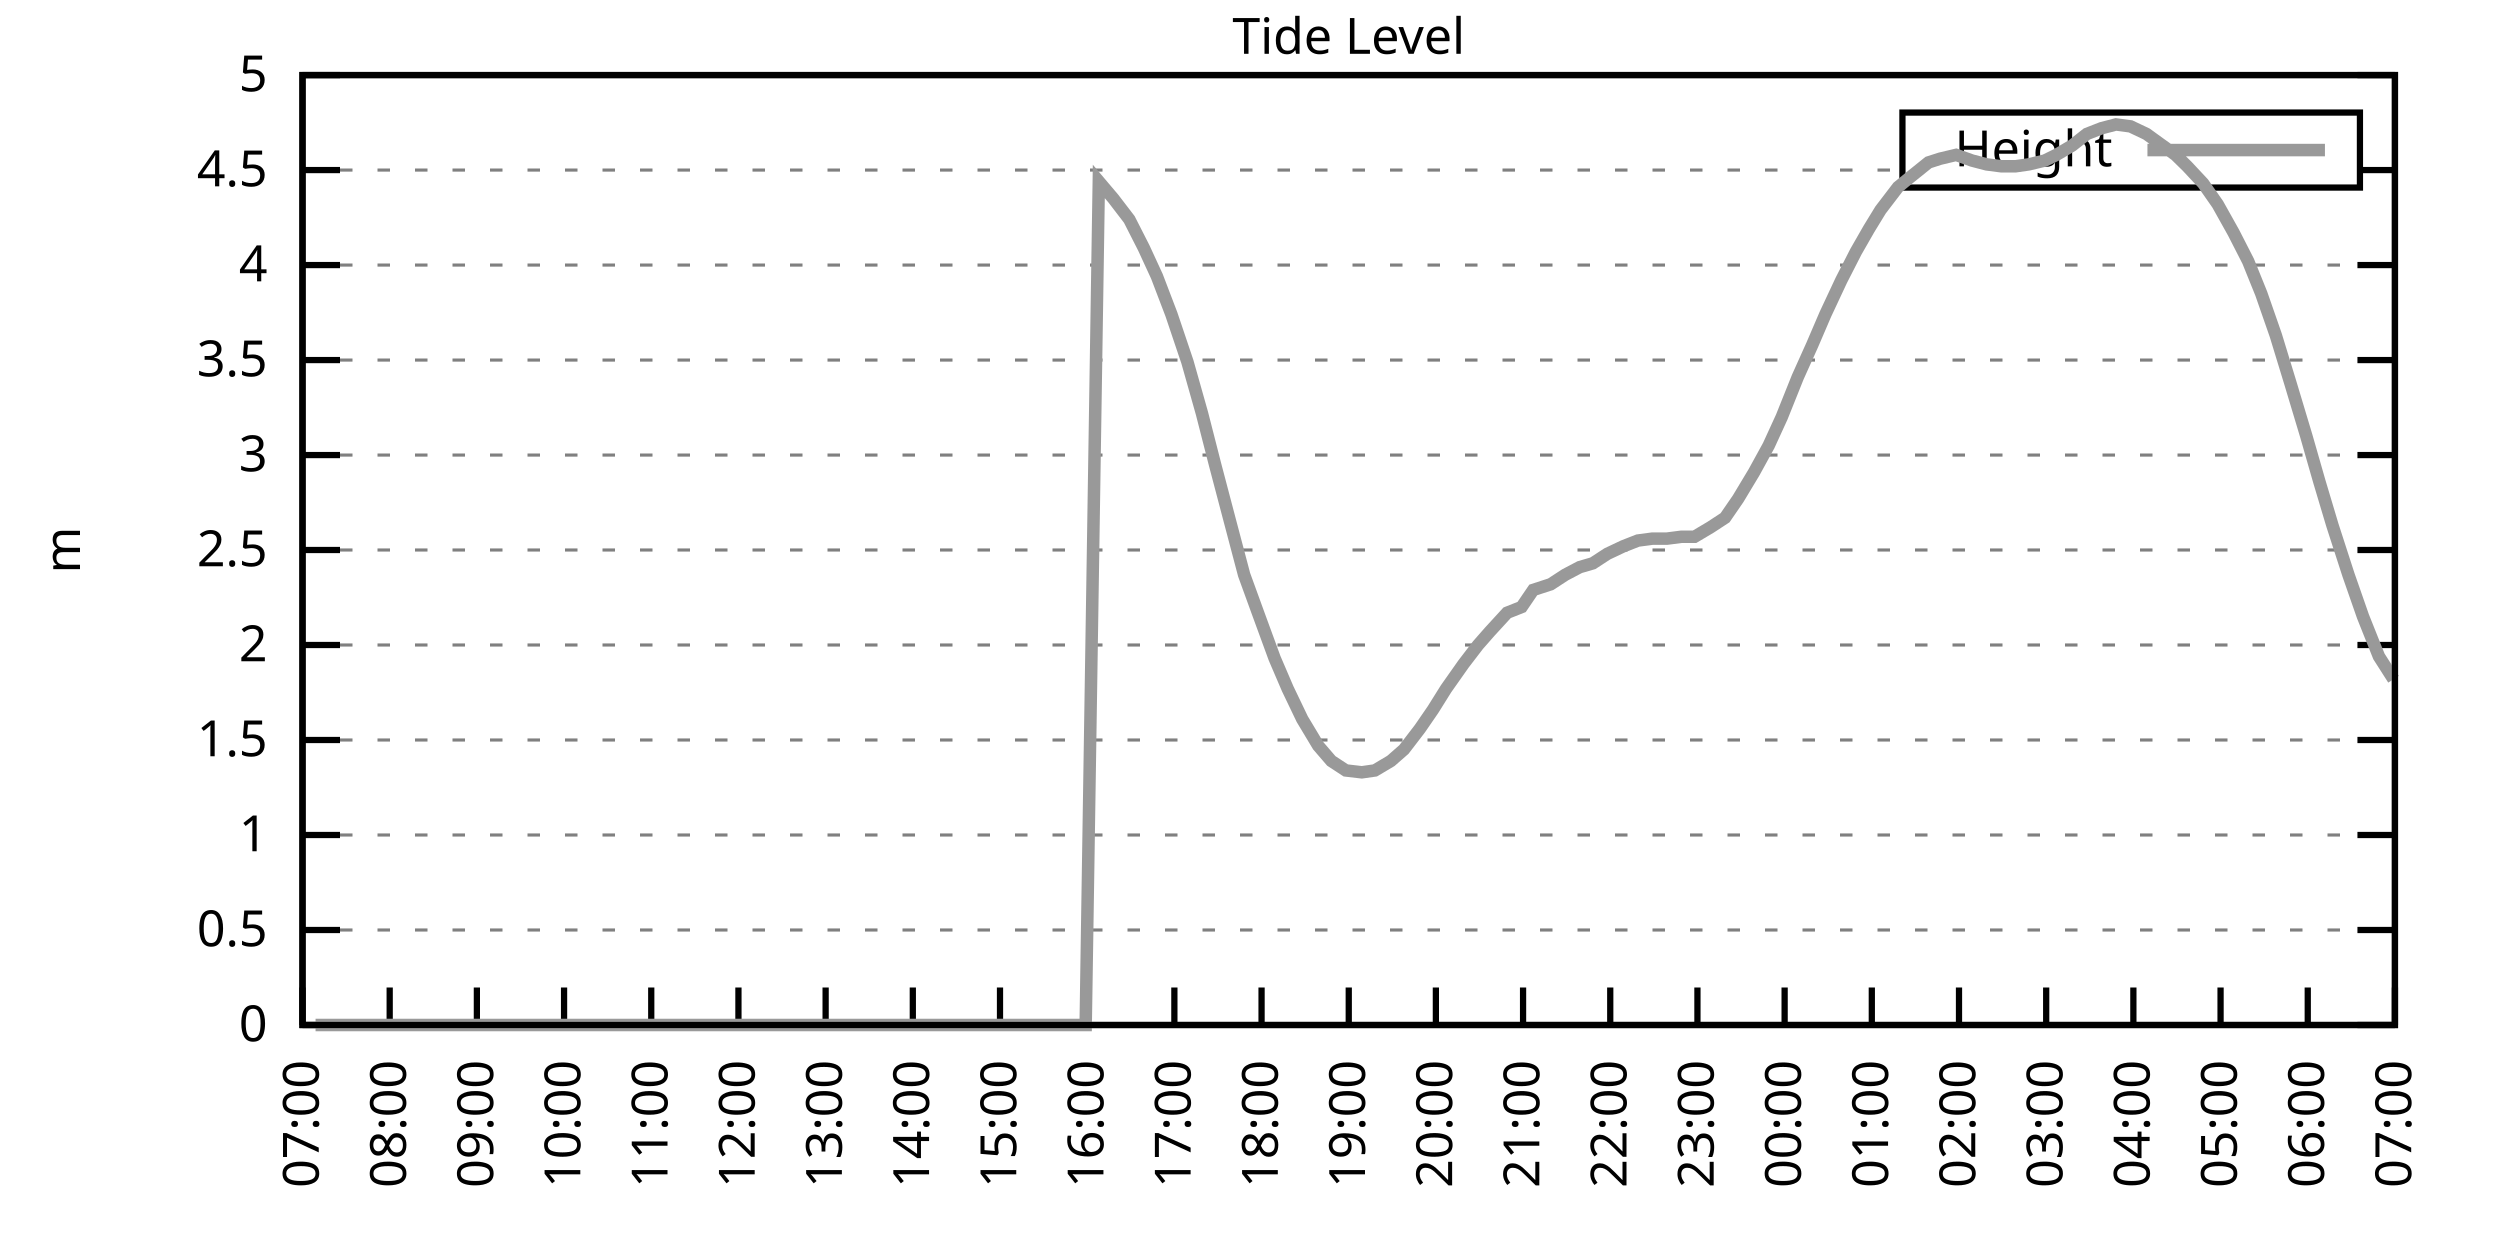
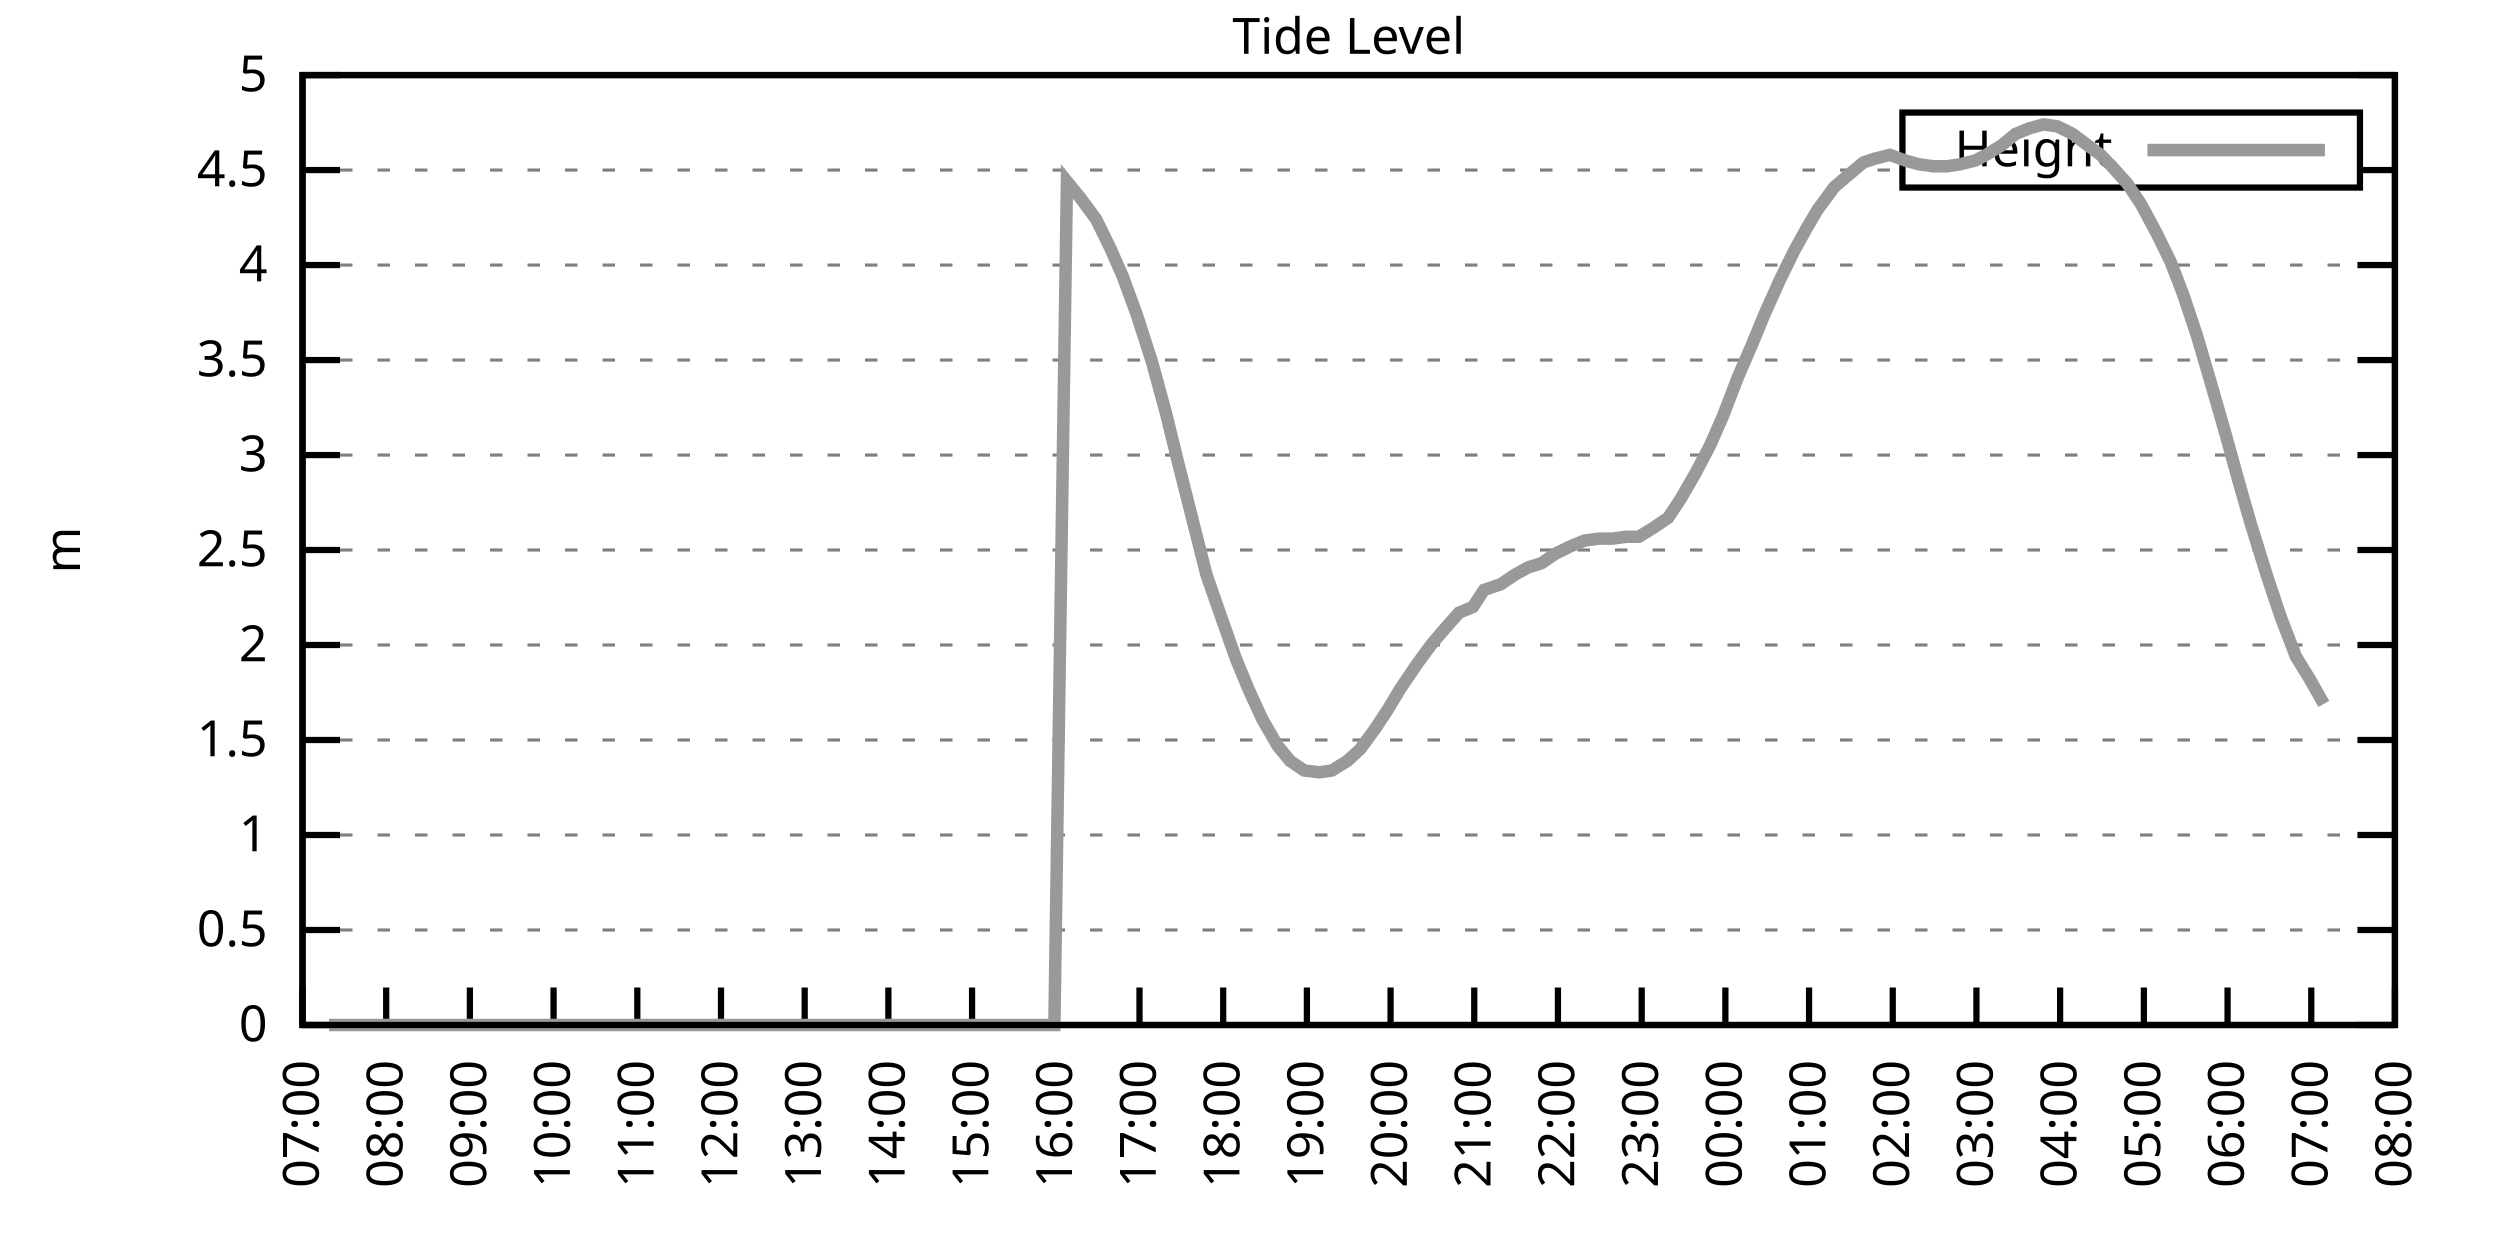
<svg xmlns="http://www.w3.org/2000/svg" xmlns:xlink="http://www.w3.org/1999/xlink" width="400" height="200" viewBox="0 0 400 200">
  <g id="gnuplot_canvas">
    <rect x="0" y="0" width="400" height="200" fill="none" />
    <defs>
      <circle id="gpDot" r="0.5" stroke-width="0.5" stroke="currentColor" />
      <path id="gpPt0" stroke-width="0.333" stroke="currentColor" d="M-1,0 h2 M0,-1 v2" />
      <path id="gpPt1" stroke-width="0.333" stroke="currentColor" d="M-1,-1 L1,1 M1,-1 L-1,1" />
      <path id="gpPt2" stroke-width="0.333" stroke="currentColor" d="M-1,0 L1,0 M0,-1 L0,1 M-1,-1 L1,1 M-1,1 L1,-1" />
      <rect id="gpPt3" stroke-width="0.333" stroke="currentColor" x="-1" y="-1" width="2" height="2" />
      <rect id="gpPt4" stroke-width="0.333" stroke="currentColor" fill="currentColor" x="-1" y="-1" width="2" height="2" />
      <circle id="gpPt5" stroke-width="0.333" stroke="currentColor" cx="0" cy="0" r="1" />
      <use xlink:href="#gpPt5" id="gpPt6" fill="currentColor" stroke="none" />
      <path id="gpPt7" stroke-width="0.333" stroke="currentColor" d="M0,-1.33 L-1.33,0.67 L1.33,0.67 z" />
      <use xlink:href="#gpPt7" id="gpPt8" fill="currentColor" stroke="none" />
      <use xlink:href="#gpPt7" id="gpPt9" stroke="currentColor" transform="rotate(180)" />
      <use xlink:href="#gpPt9" id="gpPt10" fill="currentColor" stroke="none" />
      <use xlink:href="#gpPt3" id="gpPt11" stroke="currentColor" transform="rotate(45)" />
      <use xlink:href="#gpPt11" id="gpPt12" fill="currentColor" stroke="none" />
      <path id="gpPt13" stroke-width="0.333" stroke="currentColor" d="M0,1.330 L1.265,0.411 L0.782,-1.067 L-0.782,-1.076 L-1.265,0.411 z" />
      <use xlink:href="#gpPt13" id="gpPt14" fill="currentColor" stroke="none" />
      <filter id="textbox" filterUnits="objectBoundingBox" x="0" y="0" height="1" width="1">
        <feFlood flood-color="white" flood-opacity="1" result="bgnd" />
        <feComposite in="SourceGraphic" in2="bgnd" operator="atop" />
      </filter>
      <filter id="greybox" filterUnits="objectBoundingBox" x="0" y="0" height="1" width="1">
        <feFlood flood-color="lightgrey" flood-opacity="1" result="grey" />
        <feComposite in="SourceGraphic" in2="grey" operator="atop" />
      </filter>
    </defs>
    <g fill="none" color="white" stroke="currentColor" stroke-width="1.00" stroke-linecap="butt" stroke-linejoin="miter">
</g>
    <g fill="none" color="black" stroke="currentColor" stroke-width="1.00" stroke-linecap="butt" stroke-linejoin="miter">
      <g stroke="none" shape-rendering="crispEdges">
        <polygon fill="rgb(255, 255, 255)" points="48.40,164.00 383.18,164.00 383.18,12.02 48.40,12.02 " />
      </g>
    </g>
    <g fill="none" color="black" stroke="currentColor" stroke-width="1.00" stroke-linecap="butt" stroke-linejoin="miter">
</g>
    <g fill="none" color="black" stroke="black" stroke-width="0.50" stroke-linecap="butt" stroke-linejoin="miter">
</g>
    <g fill="none" color="gray" stroke="currentColor" stroke-width="0.50" stroke-linecap="butt" stroke-linejoin="miter">
      <path stroke="gray" stroke-dasharray="2,4" class="gridline" d="M48.40,164.00 L383.19,164.00  " />
    </g>
    <g fill="none" color="gray" stroke="gray" stroke-width="1.00" stroke-linecap="butt" stroke-linejoin="miter">
</g>
    <g fill="none" color="black" stroke="currentColor" stroke-width="1.00" stroke-linecap="butt" stroke-linejoin="miter">
      <path stroke="black" d="M48.40,164.00 L54.40,164.00 M383.19,164.00 L377.19,164.00  " />
      <g transform="translate(42.80,166.60)" stroke="none" fill="black" font-family="Sans" font-size="8.00" text-anchor="end">
        <text>
          <tspan font-family="Sans"> 0</tspan>
        </text>
      </g>
    </g>
    <g fill="none" color="black" stroke="currentColor" stroke-width="1.00" stroke-linecap="butt" stroke-linejoin="miter">
</g>
    <g fill="none" color="black" stroke="black" stroke-width="0.50" stroke-linecap="butt" stroke-linejoin="miter">
</g>
    <g fill="none" color="gray" stroke="currentColor" stroke-width="0.50" stroke-linecap="butt" stroke-linejoin="miter">
      <path stroke="gray" stroke-dasharray="2,4" class="gridline" d="M48.40,148.80 L383.19,148.80  " />
    </g>
    <g fill="none" color="gray" stroke="gray" stroke-width="1.00" stroke-linecap="butt" stroke-linejoin="miter">
</g>
    <g fill="none" color="black" stroke="currentColor" stroke-width="1.00" stroke-linecap="butt" stroke-linejoin="miter">
      <path stroke="black" d="M48.40,148.80 L54.40,148.80 M383.19,148.80 L377.19,148.80  " />
      <g transform="translate(42.80,151.40)" stroke="none" fill="black" font-family="Sans" font-size="8.00" text-anchor="end">
        <text>
          <tspan font-family="Sans"> 0.5</tspan>
        </text>
      </g>
    </g>
    <g fill="none" color="black" stroke="currentColor" stroke-width="1.00" stroke-linecap="butt" stroke-linejoin="miter">
</g>
    <g fill="none" color="black" stroke="black" stroke-width="0.50" stroke-linecap="butt" stroke-linejoin="miter">
</g>
    <g fill="none" color="gray" stroke="currentColor" stroke-width="0.50" stroke-linecap="butt" stroke-linejoin="miter">
      <path stroke="gray" stroke-dasharray="2,4" class="gridline" d="M48.40,133.60 L383.19,133.60  " />
    </g>
    <g fill="none" color="gray" stroke="gray" stroke-width="1.00" stroke-linecap="butt" stroke-linejoin="miter">
</g>
    <g fill="none" color="black" stroke="currentColor" stroke-width="1.00" stroke-linecap="butt" stroke-linejoin="miter">
      <path stroke="black" d="M48.40,133.60 L54.40,133.60 M383.19,133.60 L377.19,133.60  " />
      <g transform="translate(42.80,136.20)" stroke="none" fill="black" font-family="Sans" font-size="8.00" text-anchor="end">
        <text>
          <tspan font-family="Sans"> 1</tspan>
        </text>
      </g>
    </g>
    <g fill="none" color="black" stroke="currentColor" stroke-width="1.00" stroke-linecap="butt" stroke-linejoin="miter">
</g>
    <g fill="none" color="black" stroke="black" stroke-width="0.50" stroke-linecap="butt" stroke-linejoin="miter">
</g>
    <g fill="none" color="gray" stroke="currentColor" stroke-width="0.50" stroke-linecap="butt" stroke-linejoin="miter">
      <path stroke="gray" stroke-dasharray="2,4" class="gridline" d="M48.40,118.40 L383.19,118.40  " />
    </g>
    <g fill="none" color="gray" stroke="gray" stroke-width="1.00" stroke-linecap="butt" stroke-linejoin="miter">
</g>
    <g fill="none" color="black" stroke="currentColor" stroke-width="1.00" stroke-linecap="butt" stroke-linejoin="miter">
      <path stroke="black" d="M48.40,118.40 L54.40,118.40 M383.19,118.40 L377.19,118.40  " />
      <g transform="translate(42.80,121.00)" stroke="none" fill="black" font-family="Sans" font-size="8.00" text-anchor="end">
        <text>
          <tspan font-family="Sans"> 1.5</tspan>
        </text>
      </g>
    </g>
    <g fill="none" color="black" stroke="currentColor" stroke-width="1.00" stroke-linecap="butt" stroke-linejoin="miter">
</g>
    <g fill="none" color="black" stroke="black" stroke-width="0.50" stroke-linecap="butt" stroke-linejoin="miter">
</g>
    <g fill="none" color="gray" stroke="currentColor" stroke-width="0.50" stroke-linecap="butt" stroke-linejoin="miter">
      <path stroke="gray" stroke-dasharray="2,4" class="gridline" d="M48.40,103.20 L383.19,103.20  " />
    </g>
    <g fill="none" color="gray" stroke="gray" stroke-width="1.00" stroke-linecap="butt" stroke-linejoin="miter">
</g>
    <g fill="none" color="black" stroke="currentColor" stroke-width="1.00" stroke-linecap="butt" stroke-linejoin="miter">
      <path stroke="black" d="M48.40,103.20 L54.40,103.20 M383.19,103.20 L377.19,103.20  " />
      <g transform="translate(42.80,105.80)" stroke="none" fill="black" font-family="Sans" font-size="8.00" text-anchor="end">
        <text>
          <tspan font-family="Sans"> 2</tspan>
        </text>
      </g>
    </g>
    <g fill="none" color="black" stroke="currentColor" stroke-width="1.00" stroke-linecap="butt" stroke-linejoin="miter">
</g>
    <g fill="none" color="black" stroke="black" stroke-width="0.50" stroke-linecap="butt" stroke-linejoin="miter">
</g>
    <g fill="none" color="gray" stroke="currentColor" stroke-width="0.50" stroke-linecap="butt" stroke-linejoin="miter">
      <path stroke="gray" stroke-dasharray="2,4" class="gridline" d="M48.40,88.00 L383.19,88.00  " />
    </g>
    <g fill="none" color="gray" stroke="gray" stroke-width="1.00" stroke-linecap="butt" stroke-linejoin="miter">
</g>
    <g fill="none" color="black" stroke="currentColor" stroke-width="1.00" stroke-linecap="butt" stroke-linejoin="miter">
      <path stroke="black" d="M48.40,88.00 L54.40,88.00 M383.19,88.00 L377.19,88.00  " />
      <g transform="translate(42.80,90.60)" stroke="none" fill="black" font-family="Sans" font-size="8.00" text-anchor="end">
        <text>
          <tspan font-family="Sans"> 2.5</tspan>
        </text>
      </g>
    </g>
    <g fill="none" color="black" stroke="currentColor" stroke-width="1.00" stroke-linecap="butt" stroke-linejoin="miter">
</g>
    <g fill="none" color="black" stroke="black" stroke-width="0.50" stroke-linecap="butt" stroke-linejoin="miter">
</g>
    <g fill="none" color="gray" stroke="currentColor" stroke-width="0.50" stroke-linecap="butt" stroke-linejoin="miter">
      <path stroke="gray" stroke-dasharray="2,4" class="gridline" d="M48.40,72.81 L383.19,72.81  " />
    </g>
    <g fill="none" color="gray" stroke="gray" stroke-width="1.00" stroke-linecap="butt" stroke-linejoin="miter">
</g>
    <g fill="none" color="black" stroke="currentColor" stroke-width="1.00" stroke-linecap="butt" stroke-linejoin="miter">
      <path stroke="black" d="M48.40,72.81 L54.40,72.81 M383.19,72.81 L377.19,72.81  " />
      <g transform="translate(42.80,75.41)" stroke="none" fill="black" font-family="Sans" font-size="8.00" text-anchor="end">
        <text>
          <tspan font-family="Sans"> 3</tspan>
        </text>
      </g>
    </g>
    <g fill="none" color="black" stroke="currentColor" stroke-width="1.00" stroke-linecap="butt" stroke-linejoin="miter">
</g>
    <g fill="none" color="black" stroke="black" stroke-width="0.50" stroke-linecap="butt" stroke-linejoin="miter">
</g>
    <g fill="none" color="gray" stroke="currentColor" stroke-width="0.50" stroke-linecap="butt" stroke-linejoin="miter">
      <path stroke="gray" stroke-dasharray="2,4" class="gridline" d="M48.40,57.61 L383.19,57.61  " />
    </g>
    <g fill="none" color="gray" stroke="gray" stroke-width="1.00" stroke-linecap="butt" stroke-linejoin="miter">
</g>
    <g fill="none" color="black" stroke="currentColor" stroke-width="1.00" stroke-linecap="butt" stroke-linejoin="miter">
      <path stroke="black" d="M48.40,57.61 L54.40,57.61 M383.19,57.61 L377.19,57.61  " />
      <g transform="translate(42.80,60.21)" stroke="none" fill="black" font-family="Sans" font-size="8.00" text-anchor="end">
        <text>
          <tspan font-family="Sans"> 3.5</tspan>
        </text>
      </g>
    </g>
    <g fill="none" color="black" stroke="currentColor" stroke-width="1.00" stroke-linecap="butt" stroke-linejoin="miter">
</g>
    <g fill="none" color="black" stroke="black" stroke-width="0.50" stroke-linecap="butt" stroke-linejoin="miter">
</g>
    <g fill="none" color="gray" stroke="currentColor" stroke-width="0.50" stroke-linecap="butt" stroke-linejoin="miter">
      <path stroke="gray" stroke-dasharray="2,4" class="gridline" d="M48.40,42.41 L383.19,42.41  " />
    </g>
    <g fill="none" color="gray" stroke="gray" stroke-width="1.00" stroke-linecap="butt" stroke-linejoin="miter">
</g>
    <g fill="none" color="black" stroke="currentColor" stroke-width="1.00" stroke-linecap="butt" stroke-linejoin="miter">
      <path stroke="black" d="M48.40,42.41 L54.40,42.41 M383.19,42.41 L377.19,42.41  " />
      <g transform="translate(42.80,45.01)" stroke="none" fill="black" font-family="Sans" font-size="8.00" text-anchor="end">
        <text>
          <tspan font-family="Sans"> 4</tspan>
        </text>
      </g>
    </g>
    <g fill="none" color="black" stroke="currentColor" stroke-width="1.00" stroke-linecap="butt" stroke-linejoin="miter">
</g>
    <g fill="none" color="black" stroke="black" stroke-width="0.50" stroke-linecap="butt" stroke-linejoin="miter">
</g>
    <g fill="none" color="gray" stroke="currentColor" stroke-width="0.50" stroke-linecap="butt" stroke-linejoin="miter">
      <path stroke="gray" stroke-dasharray="2,4" class="gridline" d="M48.40,27.21 L304.39,27.21 M377.59,27.21 L383.19,27.21  " />
    </g>
    <g fill="none" color="gray" stroke="gray" stroke-width="1.00" stroke-linecap="butt" stroke-linejoin="miter">
</g>
    <g fill="none" color="black" stroke="currentColor" stroke-width="1.00" stroke-linecap="butt" stroke-linejoin="miter">
      <path stroke="black" d="M48.40,27.21 L54.40,27.21 M383.19,27.21 L377.19,27.21  " />
      <g transform="translate(42.80,29.81)" stroke="none" fill="black" font-family="Sans" font-size="8.00" text-anchor="end">
        <text>
          <tspan font-family="Sans"> 4.5</tspan>
        </text>
      </g>
    </g>
    <g fill="none" color="black" stroke="currentColor" stroke-width="1.00" stroke-linecap="butt" stroke-linejoin="miter">
</g>
    <g fill="none" color="black" stroke="black" stroke-width="0.50" stroke-linecap="butt" stroke-linejoin="miter">
</g>
    <g fill="none" color="gray" stroke="currentColor" stroke-width="0.50" stroke-linecap="butt" stroke-linejoin="miter">
      <path stroke="gray" stroke-dasharray="2,4" class="gridline" d="M48.40,12.01 L383.19,12.01  " />
    </g>
    <g fill="none" color="gray" stroke="gray" stroke-width="1.00" stroke-linecap="butt" stroke-linejoin="miter">
</g>
    <g fill="none" color="black" stroke="currentColor" stroke-width="1.00" stroke-linecap="butt" stroke-linejoin="miter">
      <path stroke="black" d="M48.40,12.01 L54.40,12.01 M383.19,12.01 L377.19,12.01  " />
      <g transform="translate(42.80,14.61)" stroke="none" fill="black" font-family="Sans" font-size="8.00" text-anchor="end">
        <text>
          <tspan font-family="Sans"> 5</tspan>
        </text>
      </g>
    </g>
    <g fill="none" color="black" stroke="currentColor" stroke-width="1.00" stroke-linecap="butt" stroke-linejoin="miter">
      <path stroke="black" d="M48.40,164.00 L48.40,158.00  " />
      <g transform="translate(51.00,169.60) rotate(270.00)" stroke="none" fill="black" font-family="Sans" font-size="8.00" text-anchor="end">
        <text>
          <tspan font-family="Sans">07:00</tspan>
        </text>
      </g>
    </g>
    <g fill="none" color="black" stroke="currentColor" stroke-width="1.00" stroke-linecap="butt" stroke-linejoin="miter">
-       <path stroke="black" d="M62.35,164.00 L62.35,158.00  " />
-       <g transform="translate(64.95,169.60) rotate(270.00)" stroke="none" fill="black" font-family="Sans" font-size="8.00" text-anchor="end">
+       <path stroke="black" d="M61.79,164.00 L61.79,158.00  " />
+       <g transform="translate(64.39,169.60) rotate(270.00)" stroke="none" fill="black" font-family="Sans" font-size="8.00" text-anchor="end">
        <text>
          <tspan font-family="Sans">08:00</tspan>
        </text>
      </g>
    </g>
    <g fill="none" color="black" stroke="currentColor" stroke-width="1.00" stroke-linecap="butt" stroke-linejoin="miter">
-       <path stroke="black" d="M76.30,164.00 L76.30,158.00  " />
-       <g transform="translate(78.90,169.60) rotate(270.00)" stroke="none" fill="black" font-family="Sans" font-size="8.00" text-anchor="end">
+       <path stroke="black" d="M75.18,164.00 L75.18,158.00  " />
+       <g transform="translate(77.78,169.60) rotate(270.00)" stroke="none" fill="black" font-family="Sans" font-size="8.00" text-anchor="end">
        <text>
          <tspan font-family="Sans">09:00</tspan>
        </text>
      </g>
    </g>
    <g fill="none" color="black" stroke="currentColor" stroke-width="1.00" stroke-linecap="butt" stroke-linejoin="miter">
-       <path stroke="black" d="M90.25,164.00 L90.25,158.00  " />
-       <g transform="translate(92.85,169.60) rotate(270.00)" stroke="none" fill="black" font-family="Sans" font-size="8.00" text-anchor="end">
+       <path stroke="black" d="M88.57,164.00 L88.57,158.00  " />
+       <g transform="translate(91.17,169.60) rotate(270.00)" stroke="none" fill="black" font-family="Sans" font-size="8.00" text-anchor="end">
        <text>
          <tspan font-family="Sans">10:00</tspan>
        </text>
      </g>
    </g>
    <g fill="none" color="black" stroke="currentColor" stroke-width="1.00" stroke-linecap="butt" stroke-linejoin="miter">
-       <path stroke="black" d="M104.20,164.00 L104.20,158.00  " />
-       <g transform="translate(106.80,169.60) rotate(270.00)" stroke="none" fill="black" font-family="Sans" font-size="8.00" text-anchor="end">
+       <path stroke="black" d="M101.97,164.00 L101.97,158.00  " />
+       <g transform="translate(104.57,169.60) rotate(270.00)" stroke="none" fill="black" font-family="Sans" font-size="8.00" text-anchor="end">
        <text>
          <tspan font-family="Sans">11:00</tspan>
        </text>
      </g>
    </g>
    <g fill="none" color="black" stroke="currentColor" stroke-width="1.00" stroke-linecap="butt" stroke-linejoin="miter">
-       <path stroke="black" d="M118.15,164.00 L118.15,158.00  " />
-       <g transform="translate(120.75,169.60) rotate(270.00)" stroke="none" fill="black" font-family="Sans" font-size="8.00" text-anchor="end">
+       <path stroke="black" d="M115.36,164.00 L115.36,158.00  " />
+       <g transform="translate(117.96,169.60) rotate(270.00)" stroke="none" fill="black" font-family="Sans" font-size="8.00" text-anchor="end">
        <text>
          <tspan font-family="Sans">12:00</tspan>
        </text>
      </g>
    </g>
    <g fill="none" color="black" stroke="currentColor" stroke-width="1.00" stroke-linecap="butt" stroke-linejoin="miter">
-       <path stroke="black" d="M132.10,164.00 L132.10,158.00  " />
-       <g transform="translate(134.70,169.60) rotate(270.00)" stroke="none" fill="black" font-family="Sans" font-size="8.00" text-anchor="end">
+       <path stroke="black" d="M128.75,164.00 L128.75,158.00  " />
+       <g transform="translate(131.35,169.60) rotate(270.00)" stroke="none" fill="black" font-family="Sans" font-size="8.00" text-anchor="end">
        <text>
          <tspan font-family="Sans">13:00</tspan>
        </text>
      </g>
    </g>
    <g fill="none" color="black" stroke="currentColor" stroke-width="1.00" stroke-linecap="butt" stroke-linejoin="miter">
-       <path stroke="black" d="M146.05,164.00 L146.05,158.00  " />
-       <g transform="translate(148.65,169.60) rotate(270.00)" stroke="none" fill="black" font-family="Sans" font-size="8.00" text-anchor="end">
+       <path stroke="black" d="M142.14,164.00 L142.14,158.00  " />
+       <g transform="translate(144.74,169.60) rotate(270.00)" stroke="none" fill="black" font-family="Sans" font-size="8.00" text-anchor="end">
        <text>
          <tspan font-family="Sans">14:00</tspan>
        </text>
      </g>
    </g>
    <g fill="none" color="black" stroke="currentColor" stroke-width="1.00" stroke-linecap="butt" stroke-linejoin="miter">
-       <path stroke="black" d="M160.00,164.00 L160.00,158.00  " />
-       <g transform="translate(162.60,169.60) rotate(270.00)" stroke="none" fill="black" font-family="Sans" font-size="8.00" text-anchor="end">
+       <path stroke="black" d="M155.53,164.00 L155.53,158.00  " />
+       <g transform="translate(158.13,169.60) rotate(270.00)" stroke="none" fill="black" font-family="Sans" font-size="8.00" text-anchor="end">
        <text>
          <tspan font-family="Sans">15:00</tspan>
        </text>
      </g>
    </g>
    <g fill="none" color="black" stroke="currentColor" stroke-width="1.00" stroke-linecap="butt" stroke-linejoin="miter">
-       <path stroke="black" d="M173.95,164.00 L173.95,158.00  " />
-       <g transform="translate(176.55,169.60) rotate(270.00)" stroke="none" fill="black" font-family="Sans" font-size="8.00" text-anchor="end">
+       <path stroke="black" d="M168.92,164.00 L168.92,158.00  " />
+       <g transform="translate(171.52,169.60) rotate(270.00)" stroke="none" fill="black" font-family="Sans" font-size="8.00" text-anchor="end">
        <text>
          <tspan font-family="Sans">16:00</tspan>
        </text>
      </g>
    </g>
    <g fill="none" color="black" stroke="currentColor" stroke-width="1.00" stroke-linecap="butt" stroke-linejoin="miter">
-       <path stroke="black" d="M187.90,164.00 L187.90,158.00  " />
-       <g transform="translate(190.50,169.60) rotate(270.00)" stroke="none" fill="black" font-family="Sans" font-size="8.00" text-anchor="end">
+       <path stroke="black" d="M182.32,164.00 L182.32,158.00  " />
+       <g transform="translate(184.92,169.60) rotate(270.00)" stroke="none" fill="black" font-family="Sans" font-size="8.00" text-anchor="end">
        <text>
          <tspan font-family="Sans">17:00</tspan>
        </text>
      </g>
    </g>
    <g fill="none" color="black" stroke="currentColor" stroke-width="1.00" stroke-linecap="butt" stroke-linejoin="miter">
-       <path stroke="black" d="M201.85,164.00 L201.85,158.00  " />
-       <g transform="translate(204.45,169.60) rotate(270.00)" stroke="none" fill="black" font-family="Sans" font-size="8.00" text-anchor="end">
+       <path stroke="black" d="M195.71,164.00 L195.71,158.00  " />
+       <g transform="translate(198.31,169.60) rotate(270.00)" stroke="none" fill="black" font-family="Sans" font-size="8.00" text-anchor="end">
        <text>
          <tspan font-family="Sans">18:00</tspan>
        </text>
      </g>
    </g>
    <g fill="none" color="black" stroke="currentColor" stroke-width="1.00" stroke-linecap="butt" stroke-linejoin="miter">
-       <path stroke="black" d="M215.80,164.00 L215.80,158.00  " />
-       <g transform="translate(218.40,169.60) rotate(270.00)" stroke="none" fill="black" font-family="Sans" font-size="8.00" text-anchor="end">
+       <path stroke="black" d="M209.10,164.00 L209.10,158.00  " />
+       <g transform="translate(211.70,169.60) rotate(270.00)" stroke="none" fill="black" font-family="Sans" font-size="8.00" text-anchor="end">
        <text>
          <tspan font-family="Sans">19:00</tspan>
        </text>
      </g>
    </g>
    <g fill="none" color="black" stroke="currentColor" stroke-width="1.00" stroke-linecap="butt" stroke-linejoin="miter">
-       <path stroke="black" d="M229.74,164.00 L229.74,158.00  " />
-       <g transform="translate(232.34,169.60) rotate(270.00)" stroke="none" fill="black" font-family="Sans" font-size="8.00" text-anchor="end">
+       <path stroke="black" d="M222.49,164.00 L222.49,158.00  " />
+       <g transform="translate(225.09,169.60) rotate(270.00)" stroke="none" fill="black" font-family="Sans" font-size="8.00" text-anchor="end">
        <text>
          <tspan font-family="Sans">20:00</tspan>
        </text>
      </g>
    </g>
    <g fill="none" color="black" stroke="currentColor" stroke-width="1.00" stroke-linecap="butt" stroke-linejoin="miter">
-       <path stroke="black" d="M243.69,164.00 L243.69,158.00  " />
-       <g transform="translate(246.29,169.60) rotate(270.00)" stroke="none" fill="black" font-family="Sans" font-size="8.00" text-anchor="end">
+       <path stroke="black" d="M235.88,164.00 L235.88,158.00  " />
+       <g transform="translate(238.48,169.60) rotate(270.00)" stroke="none" fill="black" font-family="Sans" font-size="8.00" text-anchor="end">
        <text>
          <tspan font-family="Sans">21:00</tspan>
        </text>
      </g>
    </g>
    <g fill="none" color="black" stroke="currentColor" stroke-width="1.00" stroke-linecap="butt" stroke-linejoin="miter">
-       <path stroke="black" d="M257.64,164.00 L257.64,158.00  " />
-       <g transform="translate(260.24,169.60) rotate(270.00)" stroke="none" fill="black" font-family="Sans" font-size="8.00" text-anchor="end">
+       <path stroke="black" d="M249.27,164.00 L249.27,158.00  " />
+       <g transform="translate(251.87,169.60) rotate(270.00)" stroke="none" fill="black" font-family="Sans" font-size="8.00" text-anchor="end">
        <text>
          <tspan font-family="Sans">22:00</tspan>
        </text>
      </g>
    </g>
    <g fill="none" color="black" stroke="currentColor" stroke-width="1.00" stroke-linecap="butt" stroke-linejoin="miter">
-       <path stroke="black" d="M271.59,164.00 L271.59,158.00  " />
-       <g transform="translate(274.19,169.60) rotate(270.00)" stroke="none" fill="black" font-family="Sans" font-size="8.00" text-anchor="end">
+       <path stroke="black" d="M262.67,164.00 L262.67,158.00  " />
+       <g transform="translate(265.27,169.60) rotate(270.00)" stroke="none" fill="black" font-family="Sans" font-size="8.00" text-anchor="end">
        <text>
          <tspan font-family="Sans">23:00</tspan>
        </text>
      </g>
    </g>
    <g fill="none" color="black" stroke="currentColor" stroke-width="1.00" stroke-linecap="butt" stroke-linejoin="miter">
-       <path stroke="black" d="M285.54,164.00 L285.54,158.00  " />
-       <g transform="translate(288.14,169.60) rotate(270.00)" stroke="none" fill="black" font-family="Sans" font-size="8.00" text-anchor="end">
+       <path stroke="black" d="M276.06,164.00 L276.06,158.00  " />
+       <g transform="translate(278.66,169.60) rotate(270.00)" stroke="none" fill="black" font-family="Sans" font-size="8.00" text-anchor="end">
        <text>
          <tspan font-family="Sans">00:00</tspan>
        </text>
      </g>
    </g>
    <g fill="none" color="black" stroke="currentColor" stroke-width="1.00" stroke-linecap="butt" stroke-linejoin="miter">
-       <path stroke="black" d="M299.49,164.00 L299.49,158.00  " />
-       <g transform="translate(302.09,169.60) rotate(270.00)" stroke="none" fill="black" font-family="Sans" font-size="8.00" text-anchor="end">
+       <path stroke="black" d="M289.45,164.00 L289.45,158.00  " />
+       <g transform="translate(292.05,169.60) rotate(270.00)" stroke="none" fill="black" font-family="Sans" font-size="8.00" text-anchor="end">
        <text>
          <tspan font-family="Sans">01:00</tspan>
        </text>
      </g>
    </g>
    <g fill="none" color="black" stroke="currentColor" stroke-width="1.00" stroke-linecap="butt" stroke-linejoin="miter">
-       <path stroke="black" d="M313.44,164.00 L313.44,158.00  " />
-       <g transform="translate(316.04,169.60) rotate(270.00)" stroke="none" fill="black" font-family="Sans" font-size="8.00" text-anchor="end">
+       <path stroke="black" d="M302.84,164.00 L302.84,158.00  " />
+       <g transform="translate(305.44,169.60) rotate(270.00)" stroke="none" fill="black" font-family="Sans" font-size="8.00" text-anchor="end">
        <text>
          <tspan font-family="Sans">02:00</tspan>
        </text>
      </g>
    </g>
    <g fill="none" color="black" stroke="currentColor" stroke-width="1.00" stroke-linecap="butt" stroke-linejoin="miter">
-       <path stroke="black" d="M327.39,164.00 L327.39,158.00  " />
-       <g transform="translate(329.99,169.60) rotate(270.00)" stroke="none" fill="black" font-family="Sans" font-size="8.00" text-anchor="end">
+       <path stroke="black" d="M316.23,164.00 L316.23,158.00  " />
+       <g transform="translate(318.83,169.60) rotate(270.00)" stroke="none" fill="black" font-family="Sans" font-size="8.00" text-anchor="end">
        <text>
          <tspan font-family="Sans">03:00</tspan>
        </text>
      </g>
    </g>
    <g fill="none" color="black" stroke="currentColor" stroke-width="1.00" stroke-linecap="butt" stroke-linejoin="miter">
-       <path stroke="black" d="M341.34,164.00 L341.34,158.00  " />
-       <g transform="translate(343.94,169.60) rotate(270.00)" stroke="none" fill="black" font-family="Sans" font-size="8.00" text-anchor="end">
+       <path stroke="black" d="M329.62,164.00 L329.62,158.00  " />
+       <g transform="translate(332.22,169.60) rotate(270.00)" stroke="none" fill="black" font-family="Sans" font-size="8.00" text-anchor="end">
        <text>
          <tspan font-family="Sans">04:00</tspan>
        </text>
      </g>
    </g>
    <g fill="none" color="black" stroke="currentColor" stroke-width="1.00" stroke-linecap="butt" stroke-linejoin="miter">
-       <path stroke="black" d="M355.29,164.00 L355.29,158.00  " />
-       <g transform="translate(357.89,169.60) rotate(270.00)" stroke="none" fill="black" font-family="Sans" font-size="8.00" text-anchor="end">
+       <path stroke="black" d="M343.02,164.00 L343.02,158.00  " />
+       <g transform="translate(345.62,169.60) rotate(270.00)" stroke="none" fill="black" font-family="Sans" font-size="8.00" text-anchor="end">
        <text>
          <tspan font-family="Sans">05:00</tspan>
        </text>
      </g>
    </g>
    <g fill="none" color="black" stroke="currentColor" stroke-width="1.00" stroke-linecap="butt" stroke-linejoin="miter">
-       <path stroke="black" d="M369.24,164.00 L369.24,158.00  " />
-       <g transform="translate(371.84,169.60) rotate(270.00)" stroke="none" fill="black" font-family="Sans" font-size="8.00" text-anchor="end">
+       <path stroke="black" d="M356.41,164.00 L356.41,158.00  " />
+       <g transform="translate(359.01,169.60) rotate(270.00)" stroke="none" fill="black" font-family="Sans" font-size="8.00" text-anchor="end">
        <text>
          <tspan font-family="Sans">06:00</tspan>
+         </text>
+       </g>
+     </g>
+     <g fill="none" color="black" stroke="currentColor" stroke-width="1.00" stroke-linecap="butt" stroke-linejoin="miter">
+       <path stroke="black" d="M369.80,164.00 L369.80,158.00  " />
+       <g transform="translate(372.40,169.60) rotate(270.00)" stroke="none" fill="black" font-family="Sans" font-size="8.00" text-anchor="end">
+         <text>
+           <tspan font-family="Sans">07:00</tspan>
        </text>
      </g>
    </g>
    <g fill="none" color="black" stroke="currentColor" stroke-width="1.00" stroke-linecap="butt" stroke-linejoin="miter">
      <path stroke="black" d="M383.19,164.00 L383.19,158.00  " />
      <g transform="translate(385.79,169.60) rotate(270.00)" stroke="none" fill="black" font-family="Sans" font-size="8.00" text-anchor="end">
        <text>
-           <tspan font-family="Sans">07:00</tspan>
+           <tspan font-family="Sans">08:00</tspan>
        </text>
      </g>
    </g>
    <g fill="none" color="black" stroke="currentColor" stroke-width="1.00" stroke-linecap="butt" stroke-linejoin="miter">
</g>
    <g fill="none" color="black" stroke="currentColor" stroke-width="1.00" stroke-linecap="butt" stroke-linejoin="miter">
      <path stroke="black" d="M48.40,12.01 L48.40,164.00 L383.19,164.00 L383.19,12.01 L48.40,12.01 Z  " />
    </g>
    <g fill="none" color="black" stroke="currentColor" stroke-width="1.00" stroke-linecap="butt" stroke-linejoin="miter">
</g>
    <g fill="none" color="black" stroke="currentColor" stroke-width="1.00" stroke-linecap="butt" stroke-linejoin="miter">
      <path stroke="black" d="M304.39,30.01 L304.39,18.01 L377.59,18.01 L377.59,30.01 L304.39,30.01 Z  " />
    </g>
    <g id="Tide_level_plot_1">
      <g fill="none" color="white" stroke="black" stroke-width="2.00" stroke-linecap="butt" stroke-linejoin="miter">
</g>
      <g fill="none" color="black" stroke="currentColor" stroke-width="2.00" stroke-linecap="butt" stroke-linejoin="miter">
        <g transform="translate(337.99,26.61)" stroke="none" fill="black" font-family="Sans" font-size="8.00" text-anchor="end">
          <text>
            <tspan font-family="Sans">Height</tspan>
          </text>
        </g>
      </g>
      <g fill="none" color="black" stroke="currentColor" stroke-width="2.00" stroke-linecap="butt" stroke-linejoin="miter">
-         <path stroke="rgb(153, 153, 153)" d="M343.59,24.01 L371.99,24.01 M50.49,164.00 L52.82,164.00 L54.91,164.00 L57.23,164.00 L59.56,164.00 L61.88,164.00   L63.98,164.00 L66.53,164.00 L69.09,164.00 L71.18,164.00 L73.74,164.00 L75.83,164.00 L77.93,164.00 L80.48,164.00   L83.04,164.00 L85.37,164.00 L87.46,164.00 L89.78,164.00 L91.88,164.00 L94.43,164.00 L96.99,164.00 L98.85,164.00   L101.41,164.00 L103.73,164.00 L106.06,164.00 L108.38,164.00 L110.94,164.00 L113.03,164.00 L115.59,164.00 L117.68,164.00   L120.24,164.00 L122.57,164.00 L124.66,164.00 L126.98,164.00 L129.31,164.00 L131.87,164.00 L133.96,164.00 L136.51,164.00   L138.84,164.00 L140.93,164.00 L143.49,164.00 L145.81,164.00 L147.91,164.00 L150.23,164.00 L152.56,164.00 L154.88,164.00   L157.21,164.00 L159.76,164.00 L162.09,164.00 L164.41,164.00 L166.51,164.00 L169.06,164.00 L171.16,164.00 L173.71,164.00   L175.81,29.03 L178.13,31.77 L180.69,35.11 L183.01,39.67 L185.11,44.23 L187.43,50.31 L189.99,57.91 L192.31,66.12   L194.41,74.33 L196.73,83.14 L199.06,91.96 L201.38,98.34 L203.94,105.33 L206.03,110.20 L208.36,115.06 L210.91,119.31   L213.01,121.75 L215.33,123.27 L217.89,123.57 L219.98,123.27 L222.54,121.75 L224.63,119.92 L227.19,116.58 L229.28,113.54   L231.37,110.20 L234.16,106.24 L236.49,103.20 L238.35,101.08 L241.14,98.04 L243.46,97.12 L245.32,94.39 L248.11,93.48   L250.44,91.96 L252.76,90.74 L254.85,90.13 L257.18,88.61 L259.74,87.40 L262.06,86.49 L264.39,86.18 L266.71,86.18   L269.04,85.88 L271.13,85.88 L273.69,84.36 L276.01,82.84 L278.10,79.80 L280.66,75.54 L282.99,71.29 L285.08,66.73   L287.64,60.34 L289.96,55.18 L292.05,50.31 L294.61,44.84 L296.94,40.28 L299.03,36.63 L300.89,33.59 L303.68,29.94   L305.54,28.42 L308.56,25.99 L310.42,25.39 L312.98,24.78 L315.53,25.69 L317.86,26.30 L320.18,26.60 L322.51,26.60   L324.60,26.30 L327.16,25.69 L329.02,24.78 L331.58,23.26 L333.90,21.43 L336.23,20.52 L338.55,19.91 L340.88,20.22   L343.43,21.43 L345.53,22.95 L348.08,24.78 L349.94,26.60 L352.50,29.34 L354.83,32.68 L357.38,37.24 L359.71,41.80   L361.80,46.97 L364.13,53.66 L366.45,61.25 L369.01,69.77 L371.10,77.06 L373.19,84.05 L375.75,91.96 L378.08,98.64   L380.63,105.03 L382.96,108.68  " />
+         <path stroke="rgb(153, 153, 153)" d="M343.59,24.01 L371.99,24.01 M52.64,164.00 L54.65,164.00 L56.88,164.00 L59.11,164.00 L61.35,164.00 L63.35,164.00   L65.81,164.00 L68.26,164.00 L70.27,164.00 L72.73,164.00 L74.74,164.00 L76.75,164.00 L79.20,164.00 L81.66,164.00   L83.89,164.00 L85.90,164.00 L88.13,164.00 L90.14,164.00 L92.59,164.00 L95.05,164.00 L96.83,164.00 L99.29,164.00   L101.52,164.00 L103.75,164.00 L105.98,164.00 L108.44,164.00 L110.45,164.00 L112.90,164.00 L114.91,164.00 L117.37,164.00   L119.60,164.00 L121.61,164.00 L123.84,164.00 L126.07,164.00 L128.53,164.00 L130.54,164.00 L132.99,164.00 L135.22,164.00   L137.23,164.00 L139.69,164.00 L141.92,164.00 L143.93,164.00 L146.16,164.00 L148.39,164.00 L150.62,164.00 L152.85,164.00   L155.31,164.00 L157.54,164.00 L159.77,164.00 L161.78,164.00 L164.24,164.00 L166.25,164.00 L168.70,164.00 L170.71,29.03   L172.94,31.77 L175.40,35.11 L177.63,39.67 L179.64,44.23 L181.87,50.31 L184.32,57.91 L186.56,66.12 L188.57,74.33   L190.80,83.14 L193.03,91.96 L195.26,98.34 L197.72,105.33 L199.73,110.20 L201.96,115.06 L204.41,119.31 L206.42,121.75   L208.65,123.27 L211.11,123.57 L213.12,123.27 L215.57,121.75 L217.58,119.92 L220.04,116.58 L222.04,113.54 L224.05,110.20   L226.73,106.24 L228.96,103.20 L230.75,101.08 L233.43,98.04 L235.66,97.12 L237.44,94.39 L240.12,93.48 L242.36,91.96   L244.59,90.74 L246.60,90.13 L248.83,88.61 L251.28,87.40 L253.51,86.49 L255.75,86.18 L257.98,86.18 L260.21,85.88   L262.22,85.88 L264.67,84.36 L266.91,82.84 L268.92,79.80 L271.37,75.54 L273.60,71.29 L275.61,66.73 L278.07,60.34   L280.30,55.18 L282.31,50.31 L284.76,44.84 L286.99,40.28 L289.00,36.63 L290.79,33.59 L293.47,29.94 L295.25,28.42   L298.15,25.99 L299.94,25.39 L302.39,24.78 L304.85,25.69 L307.08,26.30 L309.31,26.60 L311.54,26.60 L313.55,26.30   L316.01,25.69 L317.79,24.78 L320.25,23.26 L322.48,21.43 L324.71,20.52 L326.95,19.91 L329.18,20.22 L331.63,21.43   L333.64,22.95 L336.10,24.78 L337.88,26.60 L340.34,29.34 L342.57,32.68 L345.02,37.24 L347.26,41.80 L349.26,46.97   L351.50,53.66 L353.73,61.25 L356.18,69.77 L358.19,77.06 L360.20,84.05 L362.66,91.96 L364.89,98.64 L367.34,105.03   L369.58,108.68 L371.81,112.63  " />
      </g>
    </g>
    <g fill="none" color="black" stroke="currentColor" stroke-width="2.00" stroke-linecap="butt" stroke-linejoin="miter">
</g>
    <g fill="none" color="black" stroke="black" stroke-width="1.00" stroke-linecap="butt" stroke-linejoin="miter">
</g>
    <g fill="none" color="black" stroke="currentColor" stroke-width="1.00" stroke-linecap="butt" stroke-linejoin="miter">
      <path stroke="black" d="M48.40,12.01 L48.40,164.00 L383.19,164.00 L383.19,12.01 L48.40,12.01 Z  " />
      <g transform="translate(12.80,88.01) rotate(270.00)" stroke="none" fill="black" font-family="Sans" font-size="8.00" text-anchor="middle">
        <text>
          <tspan font-family="Sans">m</tspan>
        </text>
      </g>
    </g>
    <g fill="none" color="black" stroke="currentColor" stroke-width="1.00" stroke-linecap="butt" stroke-linejoin="miter">
</g>
    <g fill="none" color="black" stroke="currentColor" stroke-width="1.00" stroke-linecap="butt" stroke-linejoin="miter">
      <g transform="translate(215.79,8.61)" stroke="none" fill="black" font-family="Sans" font-size="8.00" text-anchor="middle">
        <text>
          <tspan font-family="Sans">Tide Level</tspan>
        </text>
      </g>
    </g>
    <g fill="none" color="black" stroke="currentColor" stroke-width="1.00" stroke-linecap="butt" stroke-linejoin="miter">
</g>
  </g>
</svg>
